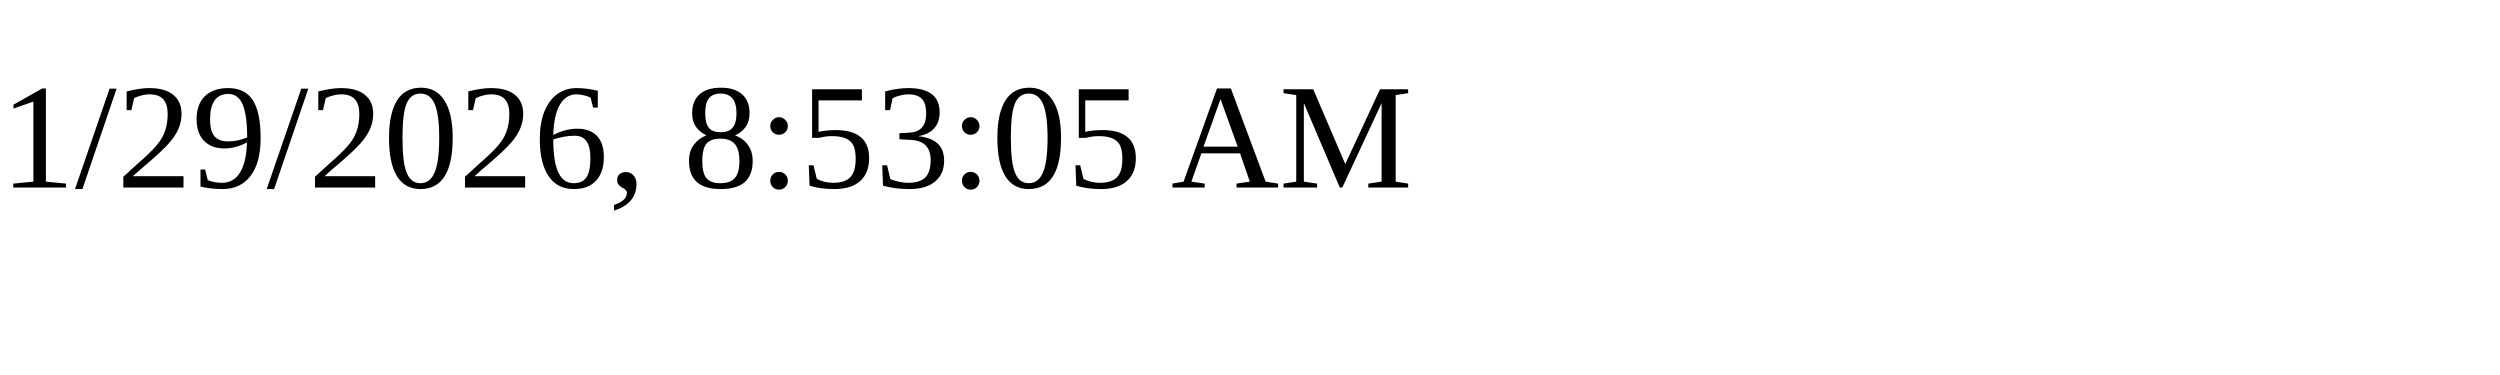
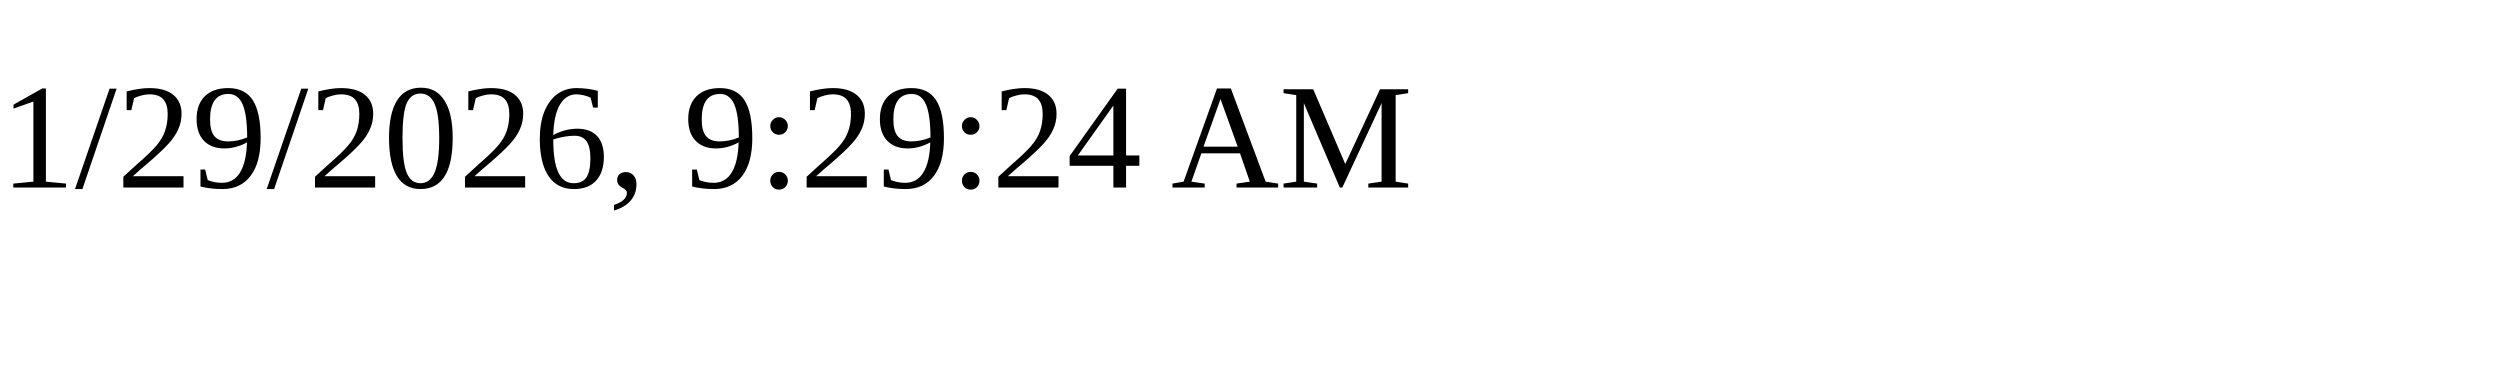
<svg xmlns="http://www.w3.org/2000/svg" height="30" width="200">
-   <text x="0" y="15">1/29/2026, 8:53:05 AM</text>
+   <text x="0" y="15">1/29/2026, 9:29:24 AM</text>
</svg>
